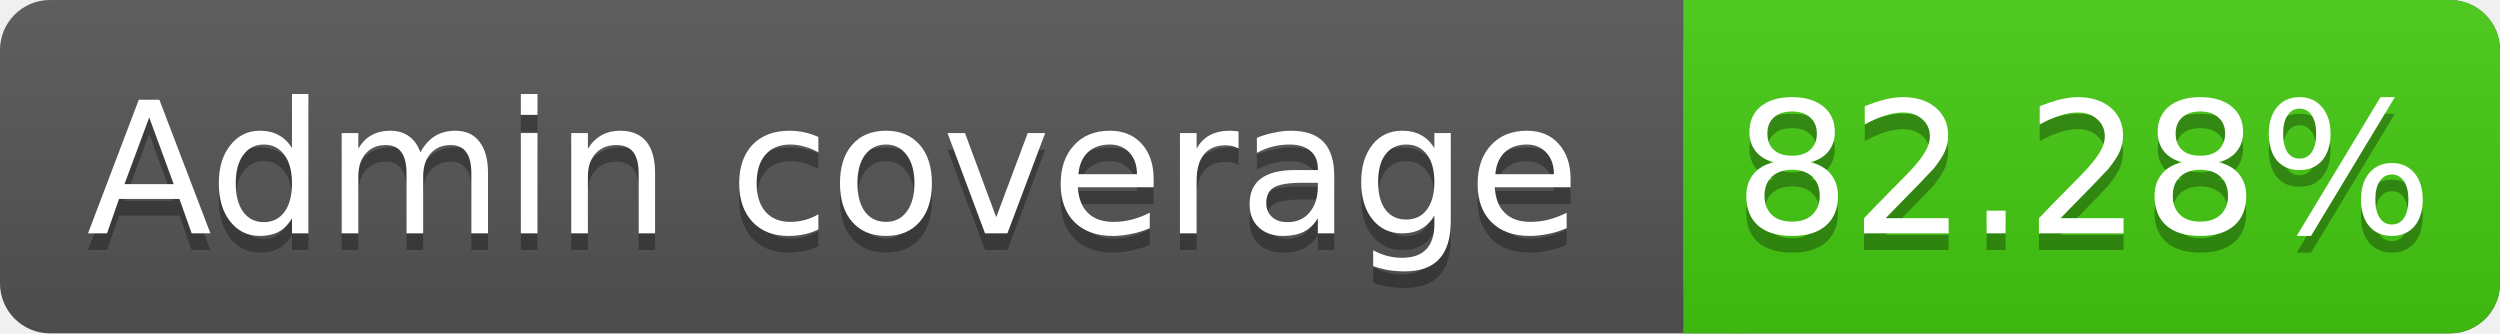
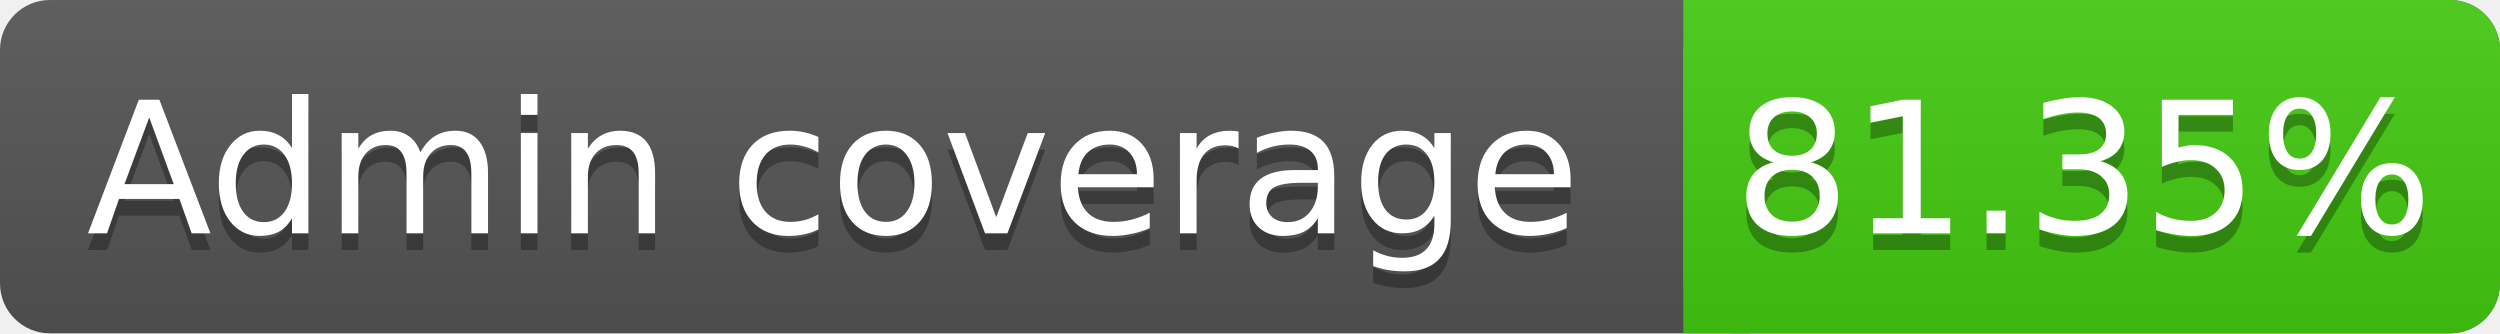
<svg xmlns="http://www.w3.org/2000/svg" width="150" height="20">
  <linearGradient id="s" x2="0" y2="100%">
    <stop offset="0" stop-color="#bbb" stop-opacity=".1" />
    <stop offset="1" stop-opacity=".1" />
  </linearGradient>
  <rect rx="3" width="150" height="20" fill="#555" />
  <rect rx="3" x="101" width="49" height="20" fill="#4c1" />
  <rect x="101" width="4" height="20" fill="#4c1" />
  <rect rx="3" width="150" height="20" fill="url(#s)" />
  <g fill="#fff" text-anchor="middle" font-family="DejaVu Sans,Verdana,Geneva,sans-serif" font-size="11">
    <text x="50" y="15" fill="#010101" fill-opacity=".3">Admin coverage</text>
    <text x="50" y="14">Admin coverage</text>
-     <text x="125" y="15" fill="#010101" fill-opacity=".3">82.28%</text>
-     <text x="125" y="14">82.28%</text>
+     <text x="125" y="15" fill="#010101" fill-opacity=".3">81.35%</text>
+     <text x="125" y="14">81.35%</text>
  </g>
</svg>
